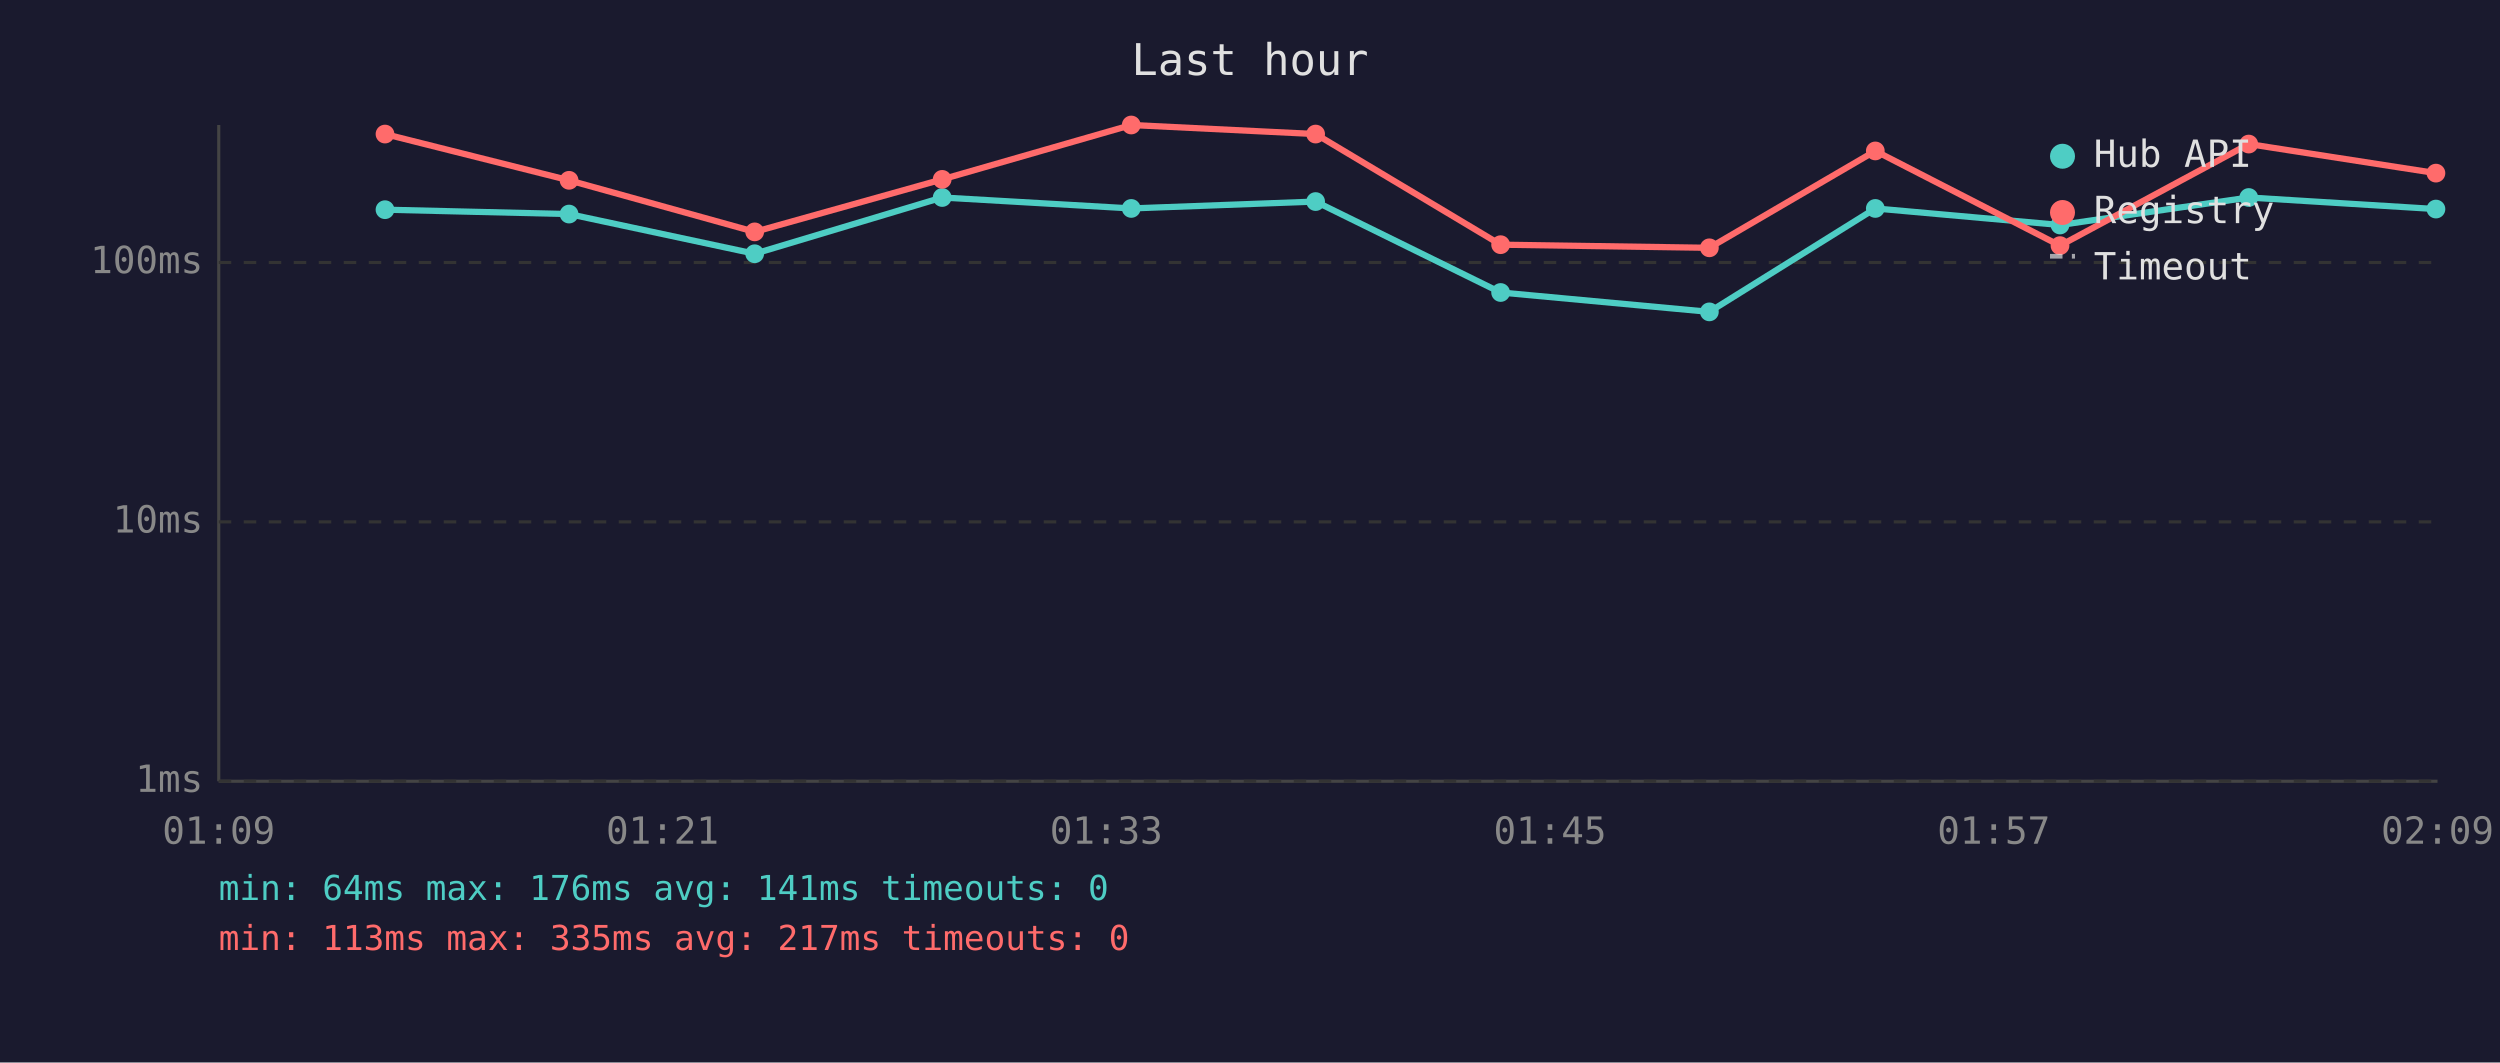
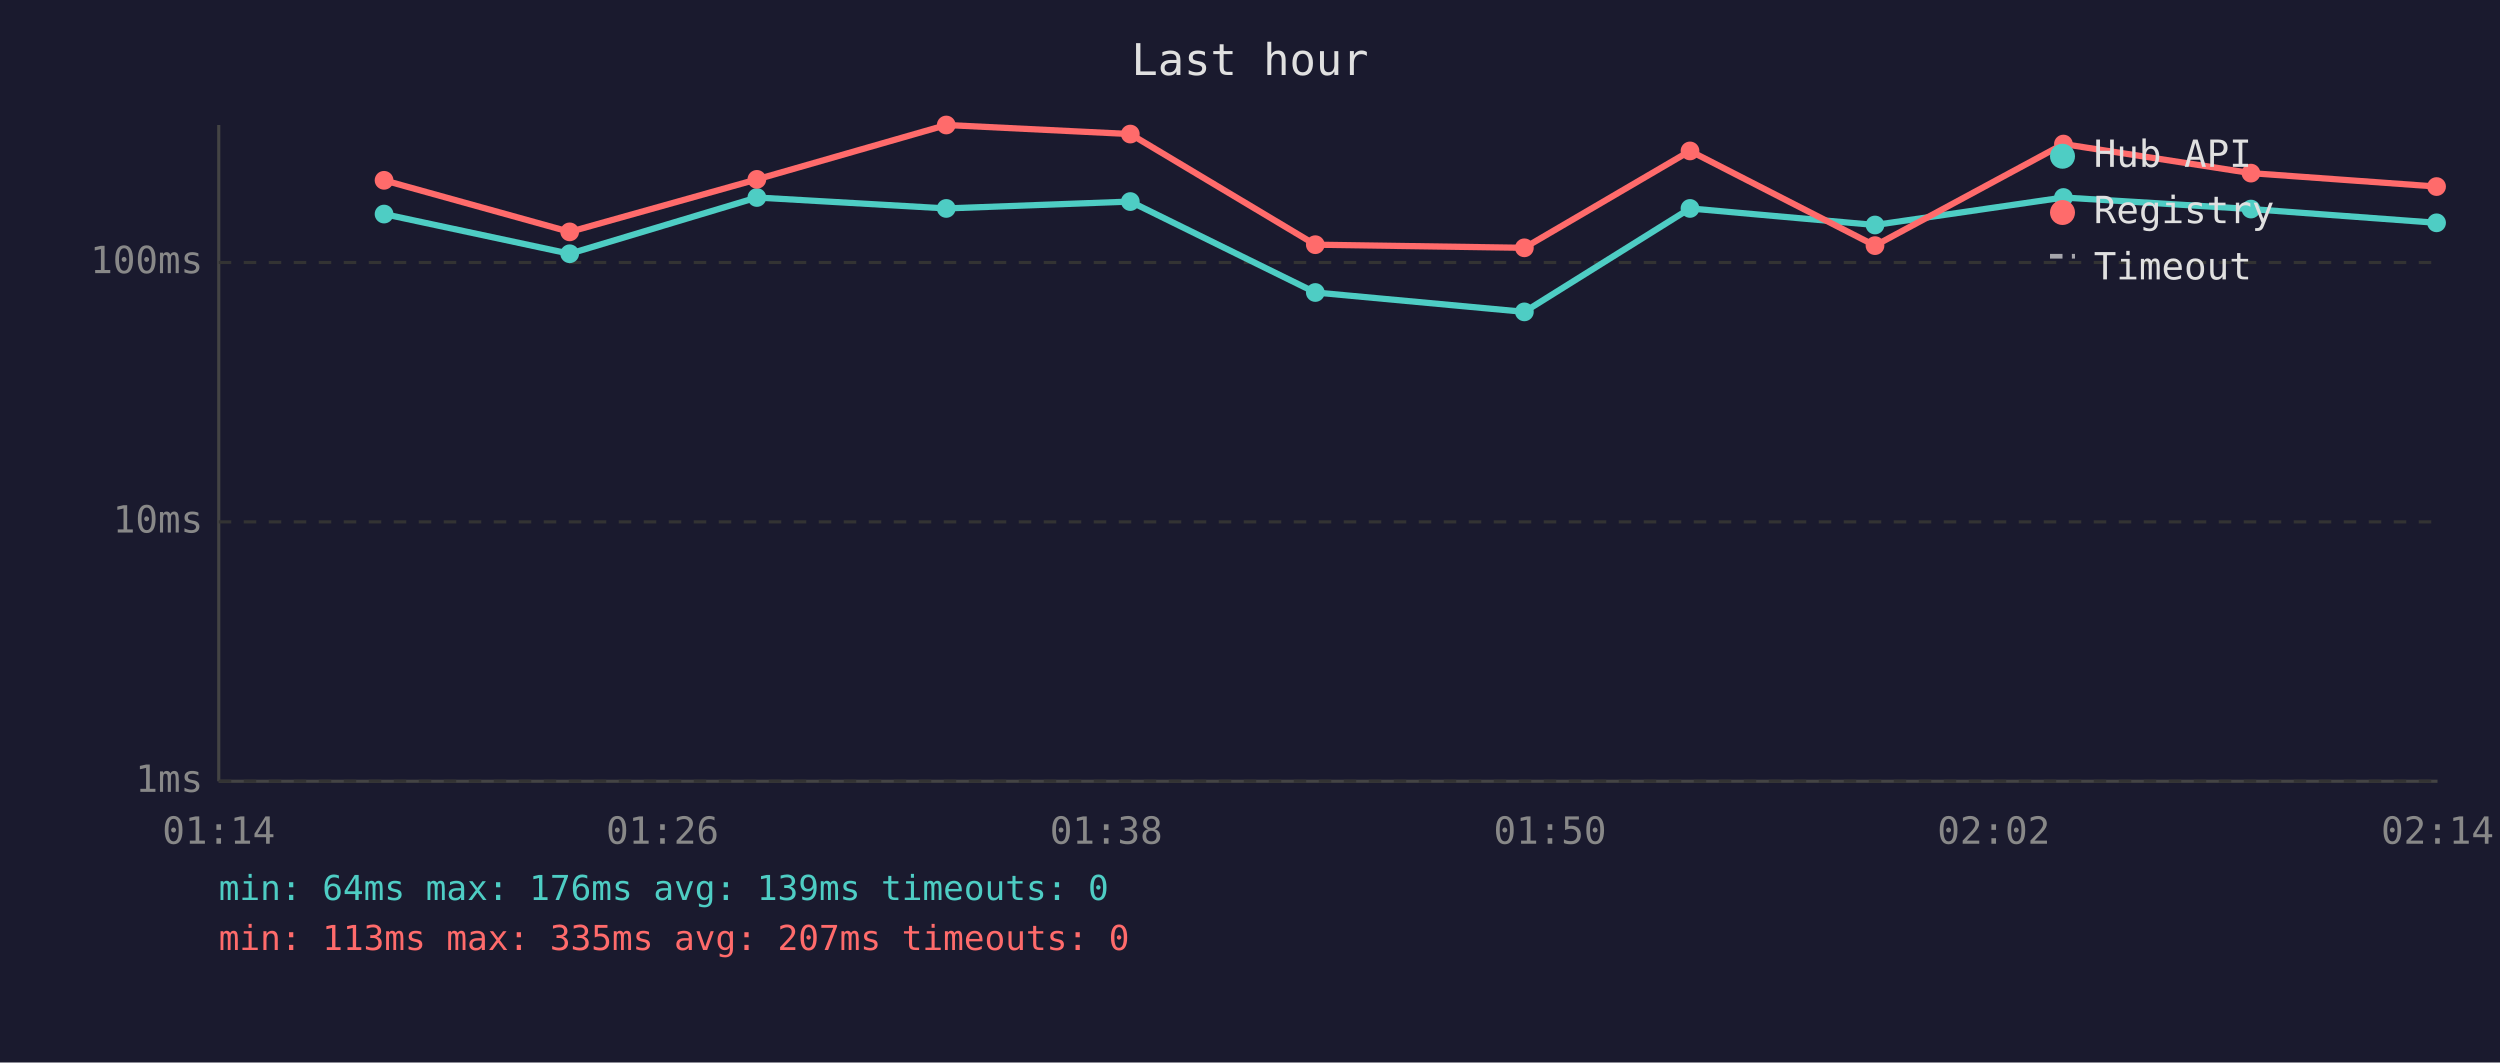
<svg xmlns="http://www.w3.org/2000/svg" viewBox="0 0 800 340" font-family="monospace" font-size="12">
  <rect width="800" height="340" fill="#1a1a2e" />
  <text x="400" y="24" fill="#e0e0e0" font-size="14" text-anchor="middle">Last hour</text>
  <line x1="70" y1="40" x2="70" y2="250" stroke="#444" stroke-width="1" />
  <line x1="70" y1="250" x2="780" y2="250" stroke="#444" stroke-width="1" />
  <line x1="70" y1="250" x2="780" y2="250" stroke="#333" stroke-width="1" stroke-dasharray="4" />
  <text x="65" y="250" fill="#888" text-anchor="end" dominant-baseline="middle">1ms</text>
  <line x1="70" y1="167" x2="780" y2="167" stroke="#333" stroke-width="1" stroke-dasharray="4" />
  <text x="65" y="167" fill="#888" text-anchor="end" dominant-baseline="middle">10ms</text>
  <line x1="70" y1="84" x2="780" y2="84" stroke="#333" stroke-width="1" stroke-dasharray="4" />
  <text x="65" y="84" fill="#888" text-anchor="end" dominant-baseline="middle">100ms</text>
-   <text x="70" y="270" fill="#888" text-anchor="middle">01:09</text>
-   <text x="212" y="270" fill="#888" text-anchor="middle">01:21</text>
-   <text x="354" y="270" fill="#888" text-anchor="middle">01:33</text>
-   <text x="496" y="270" fill="#888" text-anchor="middle">01:45</text>
-   <text x="638" y="270" fill="#888" text-anchor="middle">01:57</text>
-   <text x="780" y="270" fill="#888" text-anchor="middle">02:09</text>
-   <polyline points="123.2,67.1 182.1,68.5 241.5,81.2 301.5,63.2 362.0,66.7 421.0,64.5 480.2,93.6 547.0,99.8 600.1,66.7 659.2,72.0 719.6,63.2 779.5,66.9" fill="none" stroke="#4ecdc4" stroke-width="2" opacity="1" />
-   <circle cx="123.2" cy="67.1" r="3" fill="#4ecdc4" />
-   <circle cx="182.1" cy="68.5" r="3" fill="#4ecdc4" />
-   <circle cx="241.5" cy="81.2" r="3" fill="#4ecdc4" />
-   <circle cx="301.5" cy="63.2" r="3" fill="#4ecdc4" />
-   <circle cx="362.0" cy="66.7" r="3" fill="#4ecdc4" />
-   <circle cx="421.0" cy="64.5" r="3" fill="#4ecdc4" />
-   <circle cx="480.2" cy="93.6" r="3" fill="#4ecdc4" />
-   <circle cx="547.0" cy="99.8" r="3" fill="#4ecdc4" />
-   <circle cx="600.1" cy="66.7" r="3" fill="#4ecdc4" />
-   <circle cx="659.2" cy="72.0" r="3" fill="#4ecdc4" />
-   <circle cx="719.6" cy="63.2" r="3" fill="#4ecdc4" />
-   <circle cx="779.5" cy="66.9" r="3" fill="#4ecdc4" />
-   <polyline points="123.2,42.9 182.1,57.7 241.5,74.2 301.5,57.4 362.0,40.0 421.0,42.9 480.2,78.3 547.0,79.3 600.1,48.3 659.2,78.6 719.6,46.1 779.5,55.4" fill="none" stroke="#ff6b6b" stroke-width="2" opacity="1" />
-   <circle cx="123.2" cy="42.9" r="3" fill="#ff6b6b" />
-   <circle cx="182.1" cy="57.7" r="3" fill="#ff6b6b" />
-   <circle cx="241.5" cy="74.2" r="3" fill="#ff6b6b" />
-   <circle cx="301.5" cy="57.4" r="3" fill="#ff6b6b" />
-   <circle cx="362.0" cy="40.0" r="3" fill="#ff6b6b" />
-   <circle cx="421.0" cy="42.9" r="3" fill="#ff6b6b" />
-   <circle cx="480.2" cy="78.3" r="3" fill="#ff6b6b" />
-   <circle cx="547.0" cy="79.3" r="3" fill="#ff6b6b" />
-   <circle cx="600.1" cy="48.3" r="3" fill="#ff6b6b" />
-   <circle cx="659.2" cy="78.6" r="3" fill="#ff6b6b" />
-   <circle cx="719.6" cy="46.1" r="3" fill="#ff6b6b" />
-   <circle cx="779.5" cy="55.4" r="3" fill="#ff6b6b" />
+   <text x="70" y="270" fill="#888" text-anchor="middle">01:14</text>
+   <text x="212" y="270" fill="#888" text-anchor="middle">01:26</text>
+   <text x="354" y="270" fill="#888" text-anchor="middle">01:38</text>
+   <text x="496" y="270" fill="#888" text-anchor="middle">01:50</text>
+   <text x="638" y="270" fill="#888" text-anchor="middle">02:02</text>
+   <text x="780" y="270" fill="#888" text-anchor="middle">02:14</text>
+   <polyline points="122.9,68.5 182.3,81.2 242.2,63.2 302.8,66.7 361.7,64.5 420.9,93.6 487.8,99.8 540.8,66.7 600.0,72.0 660.3,63.2 720.3,66.9 779.7,71.3" fill="none" stroke="#4ecdc4" stroke-width="2" opacity="1" />
+   <circle cx="122.9" cy="68.5" r="3" fill="#4ecdc4" />
+   <circle cx="182.3" cy="81.2" r="3" fill="#4ecdc4" />
+   <circle cx="242.2" cy="63.2" r="3" fill="#4ecdc4" />
+   <circle cx="302.8" cy="66.7" r="3" fill="#4ecdc4" />
+   <circle cx="361.7" cy="64.5" r="3" fill="#4ecdc4" />
+   <circle cx="420.9" cy="93.6" r="3" fill="#4ecdc4" />
+   <circle cx="487.8" cy="99.8" r="3" fill="#4ecdc4" />
+   <circle cx="540.8" cy="66.7" r="3" fill="#4ecdc4" />
+   <circle cx="600.0" cy="72.0" r="3" fill="#4ecdc4" />
+   <circle cx="660.3" cy="63.2" r="3" fill="#4ecdc4" />
+   <circle cx="720.3" cy="66.9" r="3" fill="#4ecdc4" />
+   <circle cx="779.7" cy="71.3" r="3" fill="#4ecdc4" />
+   <polyline points="122.9,57.7 182.3,74.2 242.2,57.4 302.8,40.0 361.7,42.9 420.9,78.3 487.8,79.3 540.8,48.3 600.0,78.6 660.3,46.1 720.3,55.4 779.7,59.7" fill="none" stroke="#ff6b6b" stroke-width="2" opacity="1" />
+   <circle cx="122.9" cy="57.7" r="3" fill="#ff6b6b" />
+   <circle cx="182.3" cy="74.2" r="3" fill="#ff6b6b" />
+   <circle cx="242.2" cy="57.4" r="3" fill="#ff6b6b" />
+   <circle cx="302.8" cy="40.0" r="3" fill="#ff6b6b" />
+   <circle cx="361.7" cy="42.9" r="3" fill="#ff6b6b" />
+   <circle cx="420.9" cy="78.3" r="3" fill="#ff6b6b" />
+   <circle cx="487.8" cy="79.3" r="3" fill="#ff6b6b" />
+   <circle cx="540.8" cy="48.3" r="3" fill="#ff6b6b" />
+   <circle cx="600.0" cy="78.6" r="3" fill="#ff6b6b" />
+   <circle cx="660.3" cy="46.1" r="3" fill="#ff6b6b" />
+   <circle cx="720.3" cy="55.4" r="3" fill="#ff6b6b" />
+   <circle cx="779.7" cy="59.7" r="3" fill="#ff6b6b" />
  <circle cx="660" cy="50" r="4" fill="#4ecdc4" />
  <text x="670" y="50" fill="#e0e0e0" dominant-baseline="middle">Hub API</text>
  <circle cx="660" cy="68" r="4" fill="#ff6b6b" />
  <text x="670" y="68" fill="#e0e0e0" dominant-baseline="middle">Registry</text>
  <line x1="656" y1="82" x2="664" y2="82" stroke="#e0e0e0" stroke-width="1.5" stroke-dasharray="4,3" opacity="0.7" />
  <text x="670" y="86" fill="#e0e0e0" dominant-baseline="middle">Timeout</text>
-   <text x="70" y="288" fill="#4ecdc4" font-size="11">min: 64ms  max: 176ms  avg: 141ms  timeouts: 0</text>
-   <text x="70" y="304" fill="#ff6b6b" font-size="11">min: 113ms  max: 335ms  avg: 217ms  timeouts: 0</text>
+   <text x="70" y="288" fill="#4ecdc4" font-size="11">min: 64ms  max: 176ms  avg: 139ms  timeouts: 0</text>
+   <text x="70" y="304" fill="#ff6b6b" font-size="11">min: 113ms  max: 335ms  avg: 207ms  timeouts: 0</text>
</svg>
